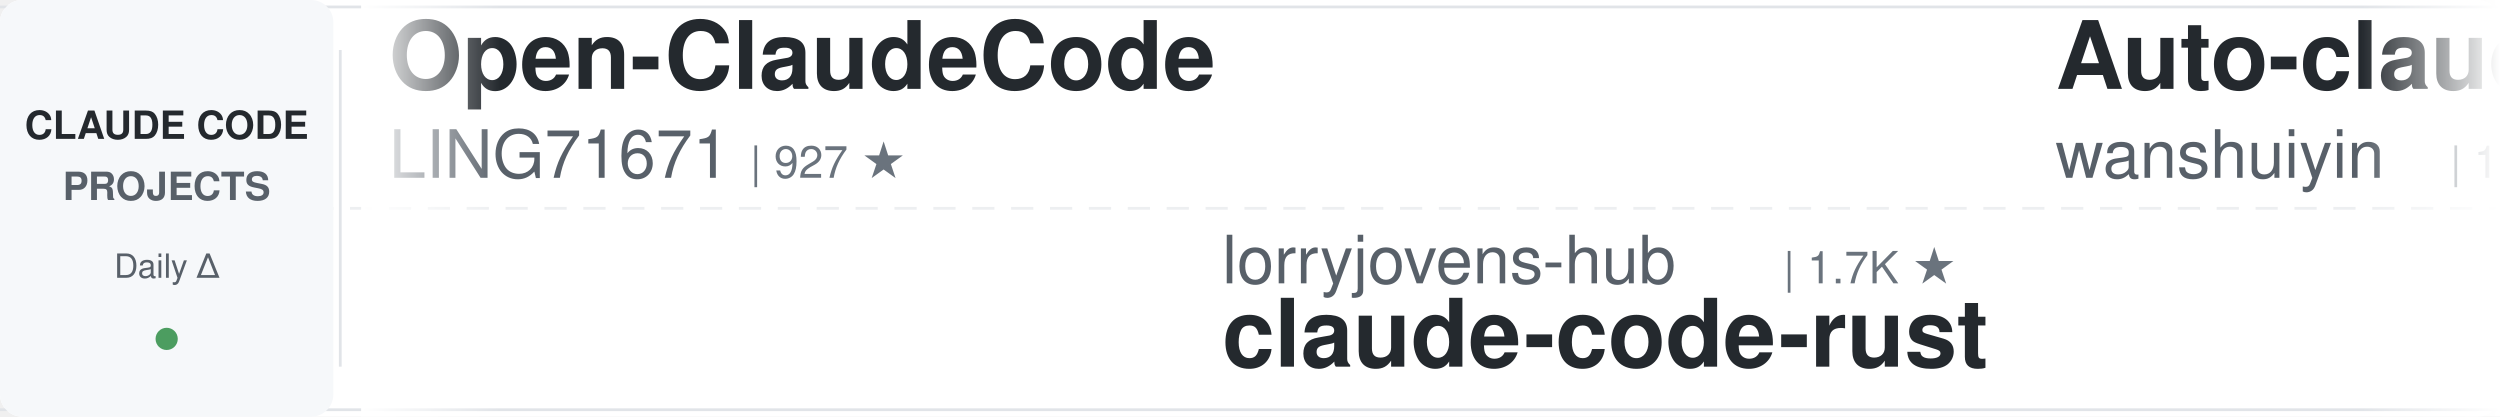
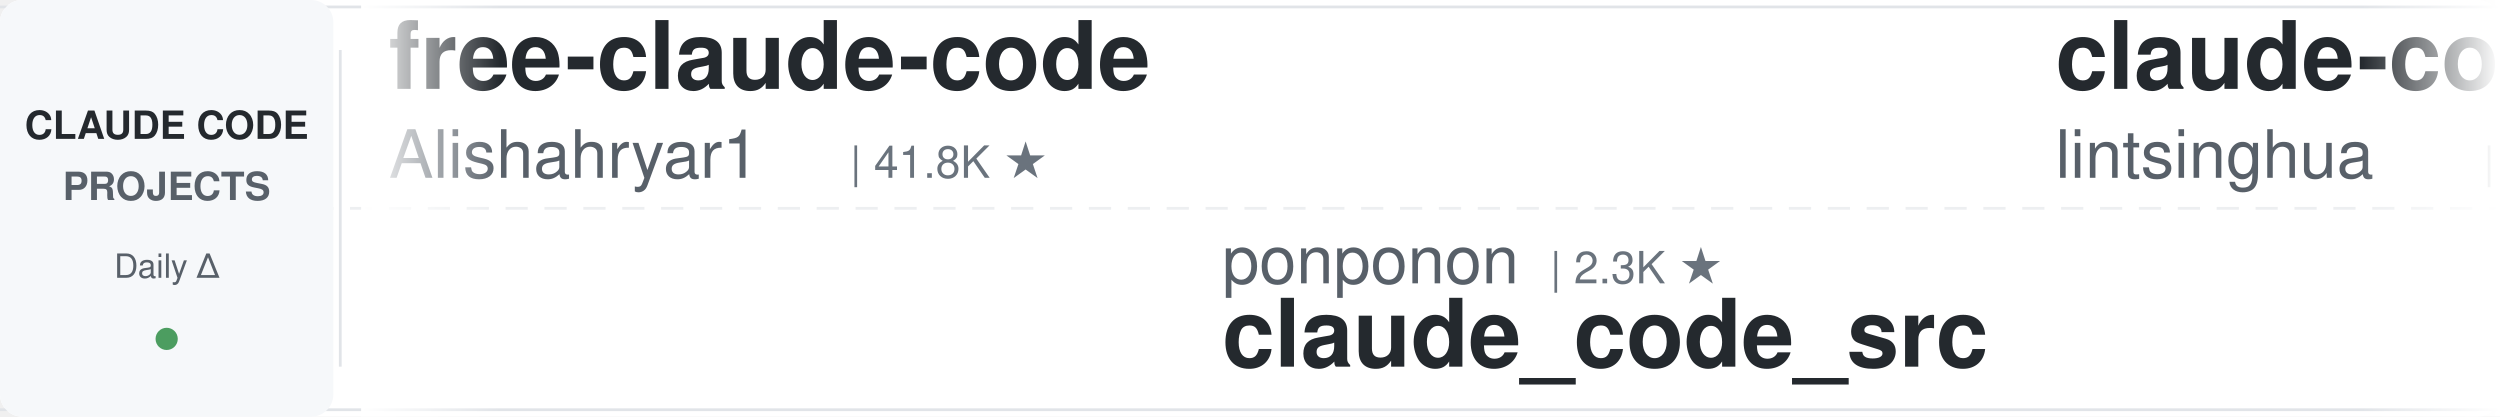
<svg xmlns="http://www.w3.org/2000/svg" width="900" height="150">
  <defs>
    <linearGradient id="leftFade" x1="0%" y1="0%" x2="100%" y2="0%">
      <stop offset="0%" style="stop-color:#ffffff;stop-opacity:1" />
      <stop offset="100%" style="stop-color:#ffffff;stop-opacity:0" />
    </linearGradient>
    <linearGradient id="rightFade" x1="0%" y1="0%" x2="100%" y2="0%">
      <stop offset="0%" style="stop-color:#ffffff;stop-opacity:0" />
      <stop offset="100%" style="stop-color:#ffffff;stop-opacity:1" />
    </linearGradient>
  </defs>
  <rect width="900" height="150" fill="#ffffff" rx="8" />
  <rect x="0" y="2" width="900" height="1" fill="#e1e4e8" />
  <rect x="0" y="147" width="900" height="1" fill="#e1e4e8" />
  <line x1="0" y1="75" x2="900" y2="75" stroke="#e1e4e8" stroke-width="1" stroke-dasharray="8 6" opacity="0.6" />
  <rect x="0" y="0" width="120" height="150" fill="#f6f8fa" rx="8" />
  <text x="60" y="50" font-family="-apple-system, BlinkMacSystemFont, 'Segoe UI', Helvetica, Arial, sans-serif" font-size="14" font-weight="600" fill="#24292e" text-anchor="middle">CLAUDE CODE</text>
  <text x="60" y="72" font-family="-apple-system, BlinkMacSystemFont, 'Segoe UI', Helvetica, Arial, sans-serif" font-size="14" font-weight="600" fill="#586069" text-anchor="middle">PROJECTS</text>
  <text x="60" y="100" font-family="-apple-system, BlinkMacSystemFont, 'Segoe UI', Helvetica, Arial, sans-serif" font-size="12" font-weight="500" fill="#586069" text-anchor="middle">Daily Δ</text>
  <circle cx="60" cy="122" r="4" fill="#22863a" opacity="0.8" />
  <rect x="122" y="18" width="1" height="114" fill="#e1e4e8" />
  <clipPath id="tickerClip">
    <rect x="130" y="0" width="770" height="150" />
  </clipPath>
  <g clip-path="url(#tickerClip)">
    <g id="tickerItems">
      <animateTransform attributeName="transform" attributeType="XML" type="translate" from="0 0" to="-3000 0" dur="54s" repeatCount="indefinite" />
      <g transform="translate(0, 0)">
+         <text x="140" y="32" font-family="-apple-system, BlinkMacSystemFont, 'Segoe UI', Helvetica, Arial, sans-serif" font-size="34" font-weight="600" fill="#24292e">free-claude-code</text>
+         <text x="140" y="64" font-family="-apple-system, BlinkMacSystemFont, 'Segoe UI', Helvetica, Arial, sans-serif" font-size="24" font-weight="400" fill="#586069">Alishahryar1</text>
+         <text x="306" y="64" font-family="-apple-system, BlinkMacSystemFont, 'Segoe UI', Helvetica, Arial, sans-serif" font-size="16" font-weight="500" fill="#6a737d">| 41.8K ★</text>
+       </g>
+       <g transform="translate(300, 0)">
+         <text x="140" y="102" font-family="-apple-system, BlinkMacSystemFont, 'Segoe UI', Helvetica, Arial, sans-serif" font-size="24" font-weight="400" fill="#586069">ponponon</text>
+         <text x="258" y="102" font-family="-apple-system, BlinkMacSystemFont, 'Segoe UI', Helvetica, Arial, sans-serif" font-size="16" font-weight="500" fill="#6a737d">| 2.3K ★</text>
+         <text x="140" y="132" font-family="-apple-system, BlinkMacSystemFont, 'Segoe UI', Helvetica, Arial, sans-serif" font-size="34" font-weight="600" fill="#24292e">claude_code_src</text>
+       </g>
+       <g transform="translate(600, 0)">
+         <text x="140" y="32" font-family="-apple-system, BlinkMacSystemFont, 'Segoe UI', Helvetica, Arial, sans-serif" font-size="34" font-weight="600" fill="#24292e">claude-code-book</text>
+         <text x="140" y="64" font-family="-apple-system, BlinkMacSystemFont, 'Segoe UI', Helvetica, Arial, sans-serif" font-size="24" font-weight="400" fill="#586069">lintsinghua</text>
+         <text x="294" y="64" font-family="-apple-system, BlinkMacSystemFont, 'Segoe UI', Helvetica, Arial, sans-serif" font-size="16" font-weight="500" fill="#6a737d">| 4.0K ★</text>
+       </g>
+       <g transform="translate(900, 0)">
+         <text x="140" y="102" font-family="-apple-system, BlinkMacSystemFont, 'Segoe UI', Helvetica, Arial, sans-serif" font-size="24" font-weight="400" fill="#586069">musistudio</text>
+         <text x="282" y="102" font-family="-apple-system, BlinkMacSystemFont, 'Segoe UI', Helvetica, Arial, sans-serif" font-size="16" font-weight="500" fill="#6a737d">| 36.1K ★</text>
+         <text x="140" y="132" font-family="-apple-system, BlinkMacSystemFont, 'Segoe UI', Helvetica, Arial, sans-serif" font-size="34" font-weight="600" fill="#24292e">claude-code-router</text>
+       </g>
+       <g transform="translate(1200, 0)">
+         <text x="140" y="32" font-family="-apple-system, BlinkMacSystemFont, 'Segoe UI', Helvetica, Arial, sans-serif" font-size="34" font-weight="600" fill="#24292e">awesome-claude-code</text>
+         <text x="140" y="64" font-family="-apple-system, BlinkMacSystemFont, 'Segoe UI', Helvetica, Arial, sans-serif" font-size="24" font-weight="400" fill="#586069">jqueryscript</text>
+         <text x="306" y="64" font-family="-apple-system, BlinkMacSystemFont, 'Segoe UI', Helvetica, Arial, sans-serif" font-size="16" font-weight="500" fill="#6a737d">| 473 ★</text>
+       </g>
+       <g transform="translate(1500, 0)">
+         <text x="140" y="102" font-family="-apple-system, BlinkMacSystemFont, 'Segoe UI', Helvetica, Arial, sans-serif" font-size="24" font-weight="400" fill="#586069">Yuyz0112</text>
+         <text x="258" y="102" font-family="-apple-system, BlinkMacSystemFont, 'Segoe UI', Helvetica, Arial, sans-serif" font-size="16" font-weight="500" fill="#6a737d">| 2.4K ★</text>
+         <text x="140" y="132" font-family="-apple-system, BlinkMacSystemFont, 'Segoe UI', Helvetica, Arial, sans-serif" font-size="34" font-weight="600" fill="#24292e">claude-code-reverse</text>
+       </g>
+       <g transform="translate(1800, 0)">
        <text x="140" y="32" font-family="-apple-system, BlinkMacSystemFont, 'Segoe UI', Helvetica, Arial, sans-serif" font-size="34" font-weight="600" fill="#24292e">Open-ClaudeCode</text>
        <text x="140" y="64" font-family="-apple-system, BlinkMacSystemFont, 'Segoe UI', Helvetica, Arial, sans-serif" font-size="24" font-weight="400" fill="#586069">LING71671</text>
        <text x="270" y="64" font-family="-apple-system, BlinkMacSystemFont, 'Segoe UI', Helvetica, Arial, sans-serif" font-size="16" font-weight="500" fill="#6a737d">| 927 ★</text>
      </g>
-       <g transform="translate(300, 0)">
-         <text x="140" y="102" font-family="-apple-system, BlinkMacSystemFont, 'Segoe UI', Helvetica, Arial, sans-serif" font-size="24" font-weight="400" fill="#586069">lorryjovens-hub</text>
-         <text x="342" y="102" font-family="-apple-system, BlinkMacSystemFont, 'Segoe UI', Helvetica, Arial, sans-serif" font-size="16" font-weight="500" fill="#6a737d">| 1.7K ★</text>
-         <text x="140" y="132" font-family="-apple-system, BlinkMacSystemFont, 'Segoe UI', Helvetica, Arial, sans-serif" font-size="34" font-weight="600" fill="#24292e">claude-code-rust</text>
+       <g transform="translate(2100, 0)">
+         <text x="140" y="102" font-family="-apple-system, BlinkMacSystemFont, 'Segoe UI', Helvetica, Arial, sans-serif" font-size="24" font-weight="400" fill="#586069">https-deeplearning-ai</text>
+         <text x="414" y="102" font-family="-apple-system, BlinkMacSystemFont, 'Segoe UI', Helvetica, Arial, sans-serif" font-size="16" font-weight="500" fill="#6a737d">| 535 ★</text>
+         <text x="140" y="132" font-family="-apple-system, BlinkMacSystemFont, 'Segoe UI', Helvetica, Arial, sans-serif" font-size="34" font-weight="600" fill="#24292e">sc-claude-code-files</text>
      </g>
-       <g transform="translate(600, 0)">
-         <text x="140" y="32" font-family="-apple-system, BlinkMacSystemFont, 'Segoe UI', Helvetica, Arial, sans-serif" font-size="34" font-weight="600" fill="#24292e">Auto-claude-code-researc...</text>
-         <text x="140" y="64" font-family="-apple-system, BlinkMacSystemFont, 'Segoe UI', Helvetica, Arial, sans-serif" font-size="24" font-weight="400" fill="#586069">wanshuiyin</text>
-         <text x="282" y="64" font-family="-apple-system, BlinkMacSystemFont, 'Segoe UI', Helvetica, Arial, sans-serif" font-size="16" font-weight="500" fill="#6a737d">| 13.7K ★</text>
-       </g>
-       <g transform="translate(900, 0)">
-         <text x="140" y="102" font-family="-apple-system, BlinkMacSystemFont, 'Segoe UI', Helvetica, Arial, sans-serif" font-size="24" font-weight="400" fill="#586069">Windy3f3f3f3f</text>
-         <text x="318" y="102" font-family="-apple-system, BlinkMacSystemFont, 'Segoe UI', Helvetica, Arial, sans-serif" font-size="16" font-weight="500" fill="#6a737d">| 2.4K ★</text>
-         <text x="140" y="132" font-family="-apple-system, BlinkMacSystemFont, 'Segoe UI', Helvetica, Arial, sans-serif" font-size="34" font-weight="600" fill="#24292e">claude-code-from-scratch</text>
-       </g>
-       <g transform="translate(1200, 0)">
+       <g transform="translate(2400, 0)">
        <text x="140" y="32" font-family="-apple-system, BlinkMacSystemFont, 'Segoe UI', Helvetica, Arial, sans-serif" font-size="34" font-weight="600" fill="#24292e">claude-code-security-rev...</text>
        <text x="140" y="64" font-family="-apple-system, BlinkMacSystemFont, 'Segoe UI', Helvetica, Arial, sans-serif" font-size="24" font-weight="400" fill="#586069">anthropics</text>
        <text x="282" y="64" font-family="-apple-system, BlinkMacSystemFont, 'Segoe UI', Helvetica, Arial, sans-serif" font-size="16" font-weight="500" fill="#6a737d">| 5.6K ★</text>
      </g>
-       <g transform="translate(1500, 0)">
-         <text x="140" y="102" font-family="-apple-system, BlinkMacSystemFont, 'Segoe UI', Helvetica, Arial, sans-serif" font-size="24" font-weight="400" fill="#586069">jeremylongshore</text>
-         <text x="342" y="102" font-family="-apple-system, BlinkMacSystemFont, 'Segoe UI', Helvetica, Arial, sans-serif" font-size="16" font-weight="500" fill="#6a737d">| 2.5K ★</text>
-         <text x="140" y="132" font-family="-apple-system, BlinkMacSystemFont, 'Segoe UI', Helvetica, Arial, sans-serif" font-size="34" font-weight="600" fill="#24292e">claude-code-plugins-plus...</text>
-       </g>
-       <g transform="translate(1800, 0)">
-         <text x="140" y="32" font-family="-apple-system, BlinkMacSystemFont, 'Segoe UI', Helvetica, Arial, sans-serif" font-size="34" font-weight="600" fill="#24292e">learn-claude-code</text>
-         <text x="140" y="64" font-family="-apple-system, BlinkMacSystemFont, 'Segoe UI', Helvetica, Arial, sans-serif" font-size="24" font-weight="400" fill="#586069">shareAI-lab</text>
-         <text x="294" y="64" font-family="-apple-system, BlinkMacSystemFont, 'Segoe UI', Helvetica, Arial, sans-serif" font-size="16" font-weight="500" fill="#6a737d">| 72.0K ★</text>
-       </g>
-       <g transform="translate(2100, 0)">
-         <text x="140" y="102" font-family="-apple-system, BlinkMacSystemFont, 'Segoe UI', Helvetica, Arial, sans-serif" font-size="24" font-weight="400" fill="#586069">shanraisshan</text>
-         <text x="306" y="102" font-family="-apple-system, BlinkMacSystemFont, 'Segoe UI', Helvetica, Arial, sans-serif" font-size="16" font-weight="500" fill="#6a737d">| 63.3K ★</text>
-         <text x="140" y="132" font-family="-apple-system, BlinkMacSystemFont, 'Segoe UI', Helvetica, Arial, sans-serif" font-size="34" font-weight="600" fill="#24292e">claude-code-best-practic...</text>
-       </g>
-       <g transform="translate(2400, 0)">
-         <text x="140" y="32" font-family="-apple-system, BlinkMacSystemFont, 'Segoe UI', Helvetica, Arial, sans-serif" font-size="34" font-weight="600" fill="#24292e">skills</text>
-         <text x="140" y="64" font-family="-apple-system, BlinkMacSystemFont, 'Segoe UI', Helvetica, Arial, sans-serif" font-size="24" font-weight="400" fill="#586069">anthropics</text>
-         <text x="282" y="64" font-family="-apple-system, BlinkMacSystemFont, 'Segoe UI', Helvetica, Arial, sans-serif" font-size="16" font-weight="500" fill="#6a737d">| 163.6K ★</text>
-       </g>
      <g transform="translate(2700, 0)">
-         <text x="140" y="102" font-family="-apple-system, BlinkMacSystemFont, 'Segoe UI', Helvetica, Arial, sans-serif" font-size="24" font-weight="400" fill="#586069">Pimzino</text>
-         <text x="246" y="102" font-family="-apple-system, BlinkMacSystemFont, 'Segoe UI', Helvetica, Arial, sans-serif" font-size="16" font-weight="500" fill="#6a737d">| 3.8K ★</text>
-         <text x="140" y="132" font-family="-apple-system, BlinkMacSystemFont, 'Segoe UI', Helvetica, Arial, sans-serif" font-size="34" font-weight="600" fill="#24292e">claude-code-spec-workflo...</text>
+         <text x="140" y="102" font-family="-apple-system, BlinkMacSystemFont, 'Segoe UI', Helvetica, Arial, sans-serif" font-size="24" font-weight="400" fill="#586069">OneRedOak</text>
+         <text x="270" y="102" font-family="-apple-system, BlinkMacSystemFont, 'Segoe UI', Helvetica, Arial, sans-serif" font-size="16" font-weight="500" fill="#6a737d">| 3.9K ★</text>
+         <text x="140" y="132" font-family="-apple-system, BlinkMacSystemFont, 'Segoe UI', Helvetica, Arial, sans-serif" font-size="34" font-weight="600" fill="#24292e">claude-code-workflows</text>
      </g>
      <g transform="translate(3000, 0)">
-         <text x="140" y="32" font-family="-apple-system, BlinkMacSystemFont, 'Segoe UI', Helvetica, Arial, sans-serif" font-size="34" font-weight="600" fill="#24292e">Open-ClaudeCode</text>
-         <text x="140" y="64" font-family="-apple-system, BlinkMacSystemFont, 'Segoe UI', Helvetica, Arial, sans-serif" font-size="24" font-weight="400" fill="#586069">LING71671</text>
-         <text x="270" y="64" font-family="-apple-system, BlinkMacSystemFont, 'Segoe UI', Helvetica, Arial, sans-serif" font-size="16" font-weight="500" fill="#6a737d">| 927 ★</text>
+         <text x="140" y="32" font-family="-apple-system, BlinkMacSystemFont, 'Segoe UI', Helvetica, Arial, sans-serif" font-size="34" font-weight="600" fill="#24292e">free-claude-code</text>
+         <text x="140" y="64" font-family="-apple-system, BlinkMacSystemFont, 'Segoe UI', Helvetica, Arial, sans-serif" font-size="24" font-weight="400" fill="#586069">Alishahryar1</text>
+         <text x="306" y="64" font-family="-apple-system, BlinkMacSystemFont, 'Segoe UI', Helvetica, Arial, sans-serif" font-size="16" font-weight="500" fill="#6a737d">| 41.8K ★</text>
      </g>
      <g transform="translate(3300, 0)">
-         <text x="140" y="102" font-family="-apple-system, BlinkMacSystemFont, 'Segoe UI', Helvetica, Arial, sans-serif" font-size="24" font-weight="400" fill="#586069">lorryjovens-hub</text>
-         <text x="342" y="102" font-family="-apple-system, BlinkMacSystemFont, 'Segoe UI', Helvetica, Arial, sans-serif" font-size="16" font-weight="500" fill="#6a737d">| 1.7K ★</text>
-         <text x="140" y="132" font-family="-apple-system, BlinkMacSystemFont, 'Segoe UI', Helvetica, Arial, sans-serif" font-size="34" font-weight="600" fill="#24292e">claude-code-rust</text>
+         <text x="140" y="102" font-family="-apple-system, BlinkMacSystemFont, 'Segoe UI', Helvetica, Arial, sans-serif" font-size="24" font-weight="400" fill="#586069">ponponon</text>
+         <text x="258" y="102" font-family="-apple-system, BlinkMacSystemFont, 'Segoe UI', Helvetica, Arial, sans-serif" font-size="16" font-weight="500" fill="#6a737d">| 2.3K ★</text>
+         <text x="140" y="132" font-family="-apple-system, BlinkMacSystemFont, 'Segoe UI', Helvetica, Arial, sans-serif" font-size="34" font-weight="600" fill="#24292e">claude_code_src</text>
      </g>
      <g transform="translate(3600, 0)">
-         <text x="140" y="32" font-family="-apple-system, BlinkMacSystemFont, 'Segoe UI', Helvetica, Arial, sans-serif" font-size="34" font-weight="600" fill="#24292e">Auto-claude-code-researc...</text>
-         <text x="140" y="64" font-family="-apple-system, BlinkMacSystemFont, 'Segoe UI', Helvetica, Arial, sans-serif" font-size="24" font-weight="400" fill="#586069">wanshuiyin</text>
-         <text x="282" y="64" font-family="-apple-system, BlinkMacSystemFont, 'Segoe UI', Helvetica, Arial, sans-serif" font-size="16" font-weight="500" fill="#6a737d">| 13.7K ★</text>
+         <text x="140" y="32" font-family="-apple-system, BlinkMacSystemFont, 'Segoe UI', Helvetica, Arial, sans-serif" font-size="34" font-weight="600" fill="#24292e">claude-code-book</text>
+         <text x="140" y="64" font-family="-apple-system, BlinkMacSystemFont, 'Segoe UI', Helvetica, Arial, sans-serif" font-size="24" font-weight="400" fill="#586069">lintsinghua</text>
+         <text x="294" y="64" font-family="-apple-system, BlinkMacSystemFont, 'Segoe UI', Helvetica, Arial, sans-serif" font-size="16" font-weight="500" fill="#6a737d">| 4.0K ★</text>
      </g>
      <g transform="translate(3900, 0)">
-         <text x="140" y="102" font-family="-apple-system, BlinkMacSystemFont, 'Segoe UI', Helvetica, Arial, sans-serif" font-size="24" font-weight="400" fill="#586069">Windy3f3f3f3f</text>
-         <text x="318" y="102" font-family="-apple-system, BlinkMacSystemFont, 'Segoe UI', Helvetica, Arial, sans-serif" font-size="16" font-weight="500" fill="#6a737d">| 2.4K ★</text>
-         <text x="140" y="132" font-family="-apple-system, BlinkMacSystemFont, 'Segoe UI', Helvetica, Arial, sans-serif" font-size="34" font-weight="600" fill="#24292e">claude-code-from-scratch</text>
+         <text x="140" y="102" font-family="-apple-system, BlinkMacSystemFont, 'Segoe UI', Helvetica, Arial, sans-serif" font-size="24" font-weight="400" fill="#586069">musistudio</text>
+         <text x="282" y="102" font-family="-apple-system, BlinkMacSystemFont, 'Segoe UI', Helvetica, Arial, sans-serif" font-size="16" font-weight="500" fill="#6a737d">| 36.1K ★</text>
+         <text x="140" y="132" font-family="-apple-system, BlinkMacSystemFont, 'Segoe UI', Helvetica, Arial, sans-serif" font-size="34" font-weight="600" fill="#24292e">claude-code-router</text>
      </g>
    </g>
  </g>
  <rect x="130" y="0" width="50" height="150" fill="url(#leftFade)" />
  <rect x="850" y="0" width="50" height="150" fill="url(#rightFade)" />
</svg>
